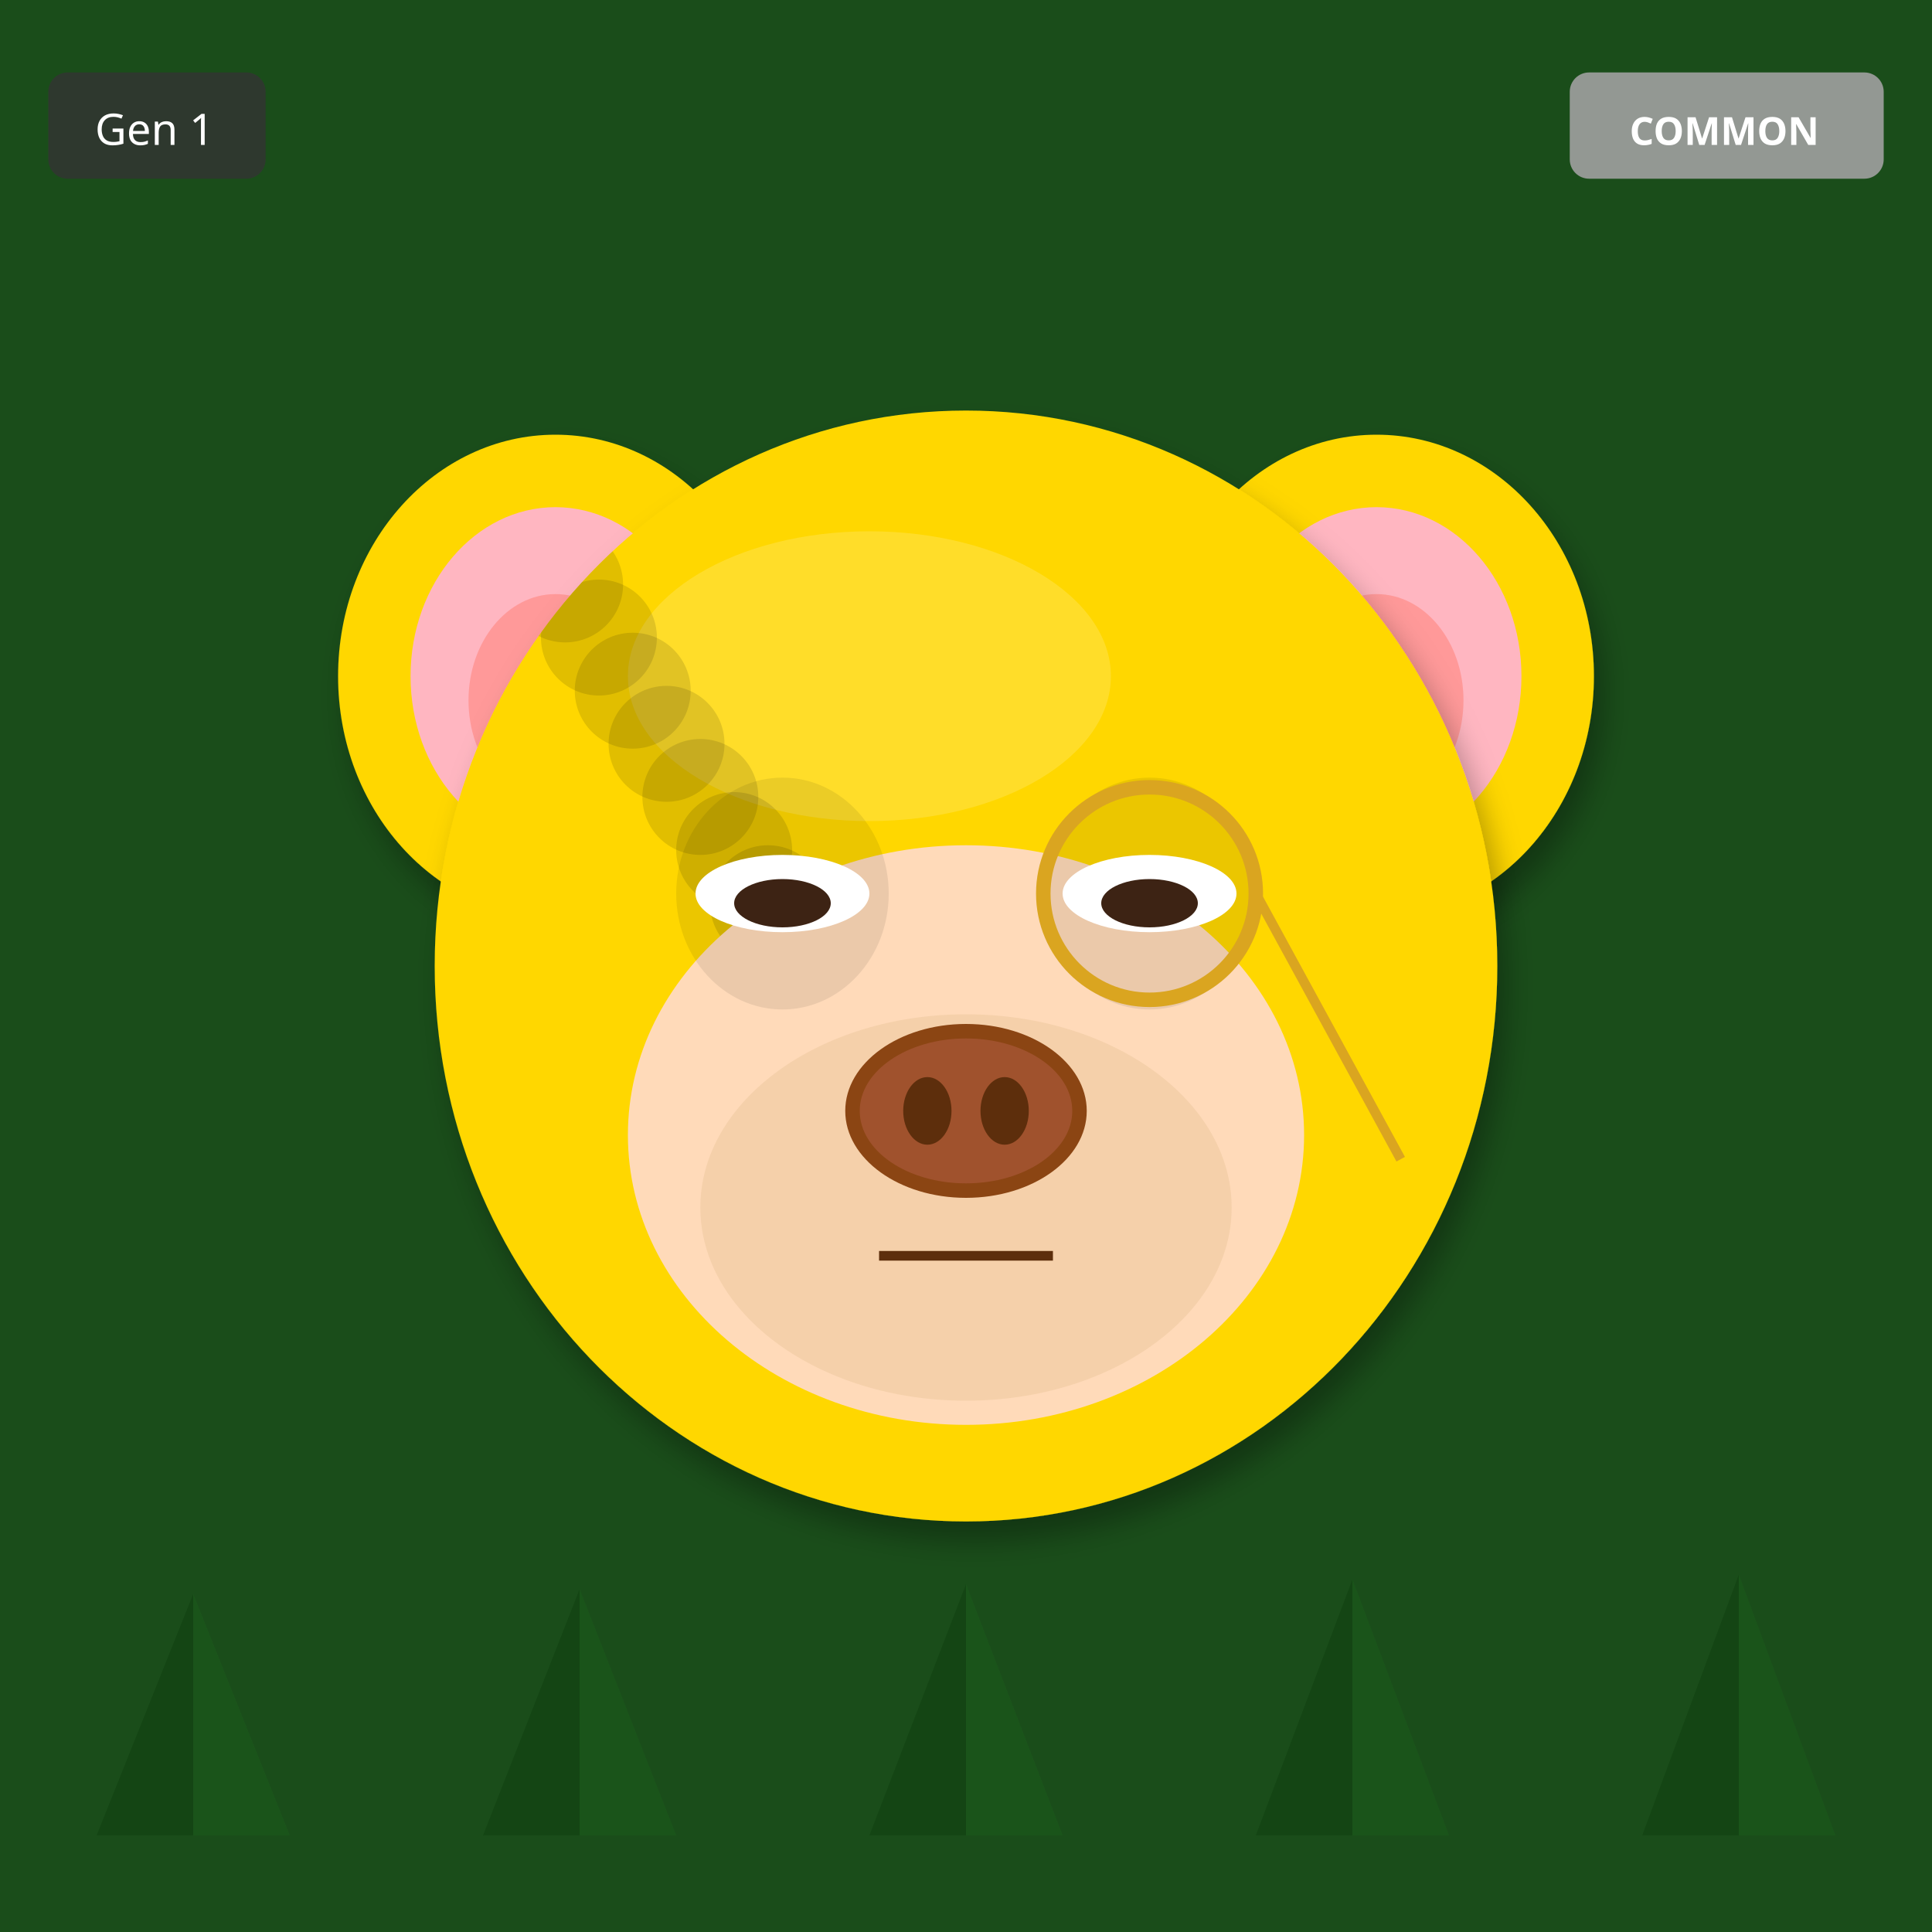
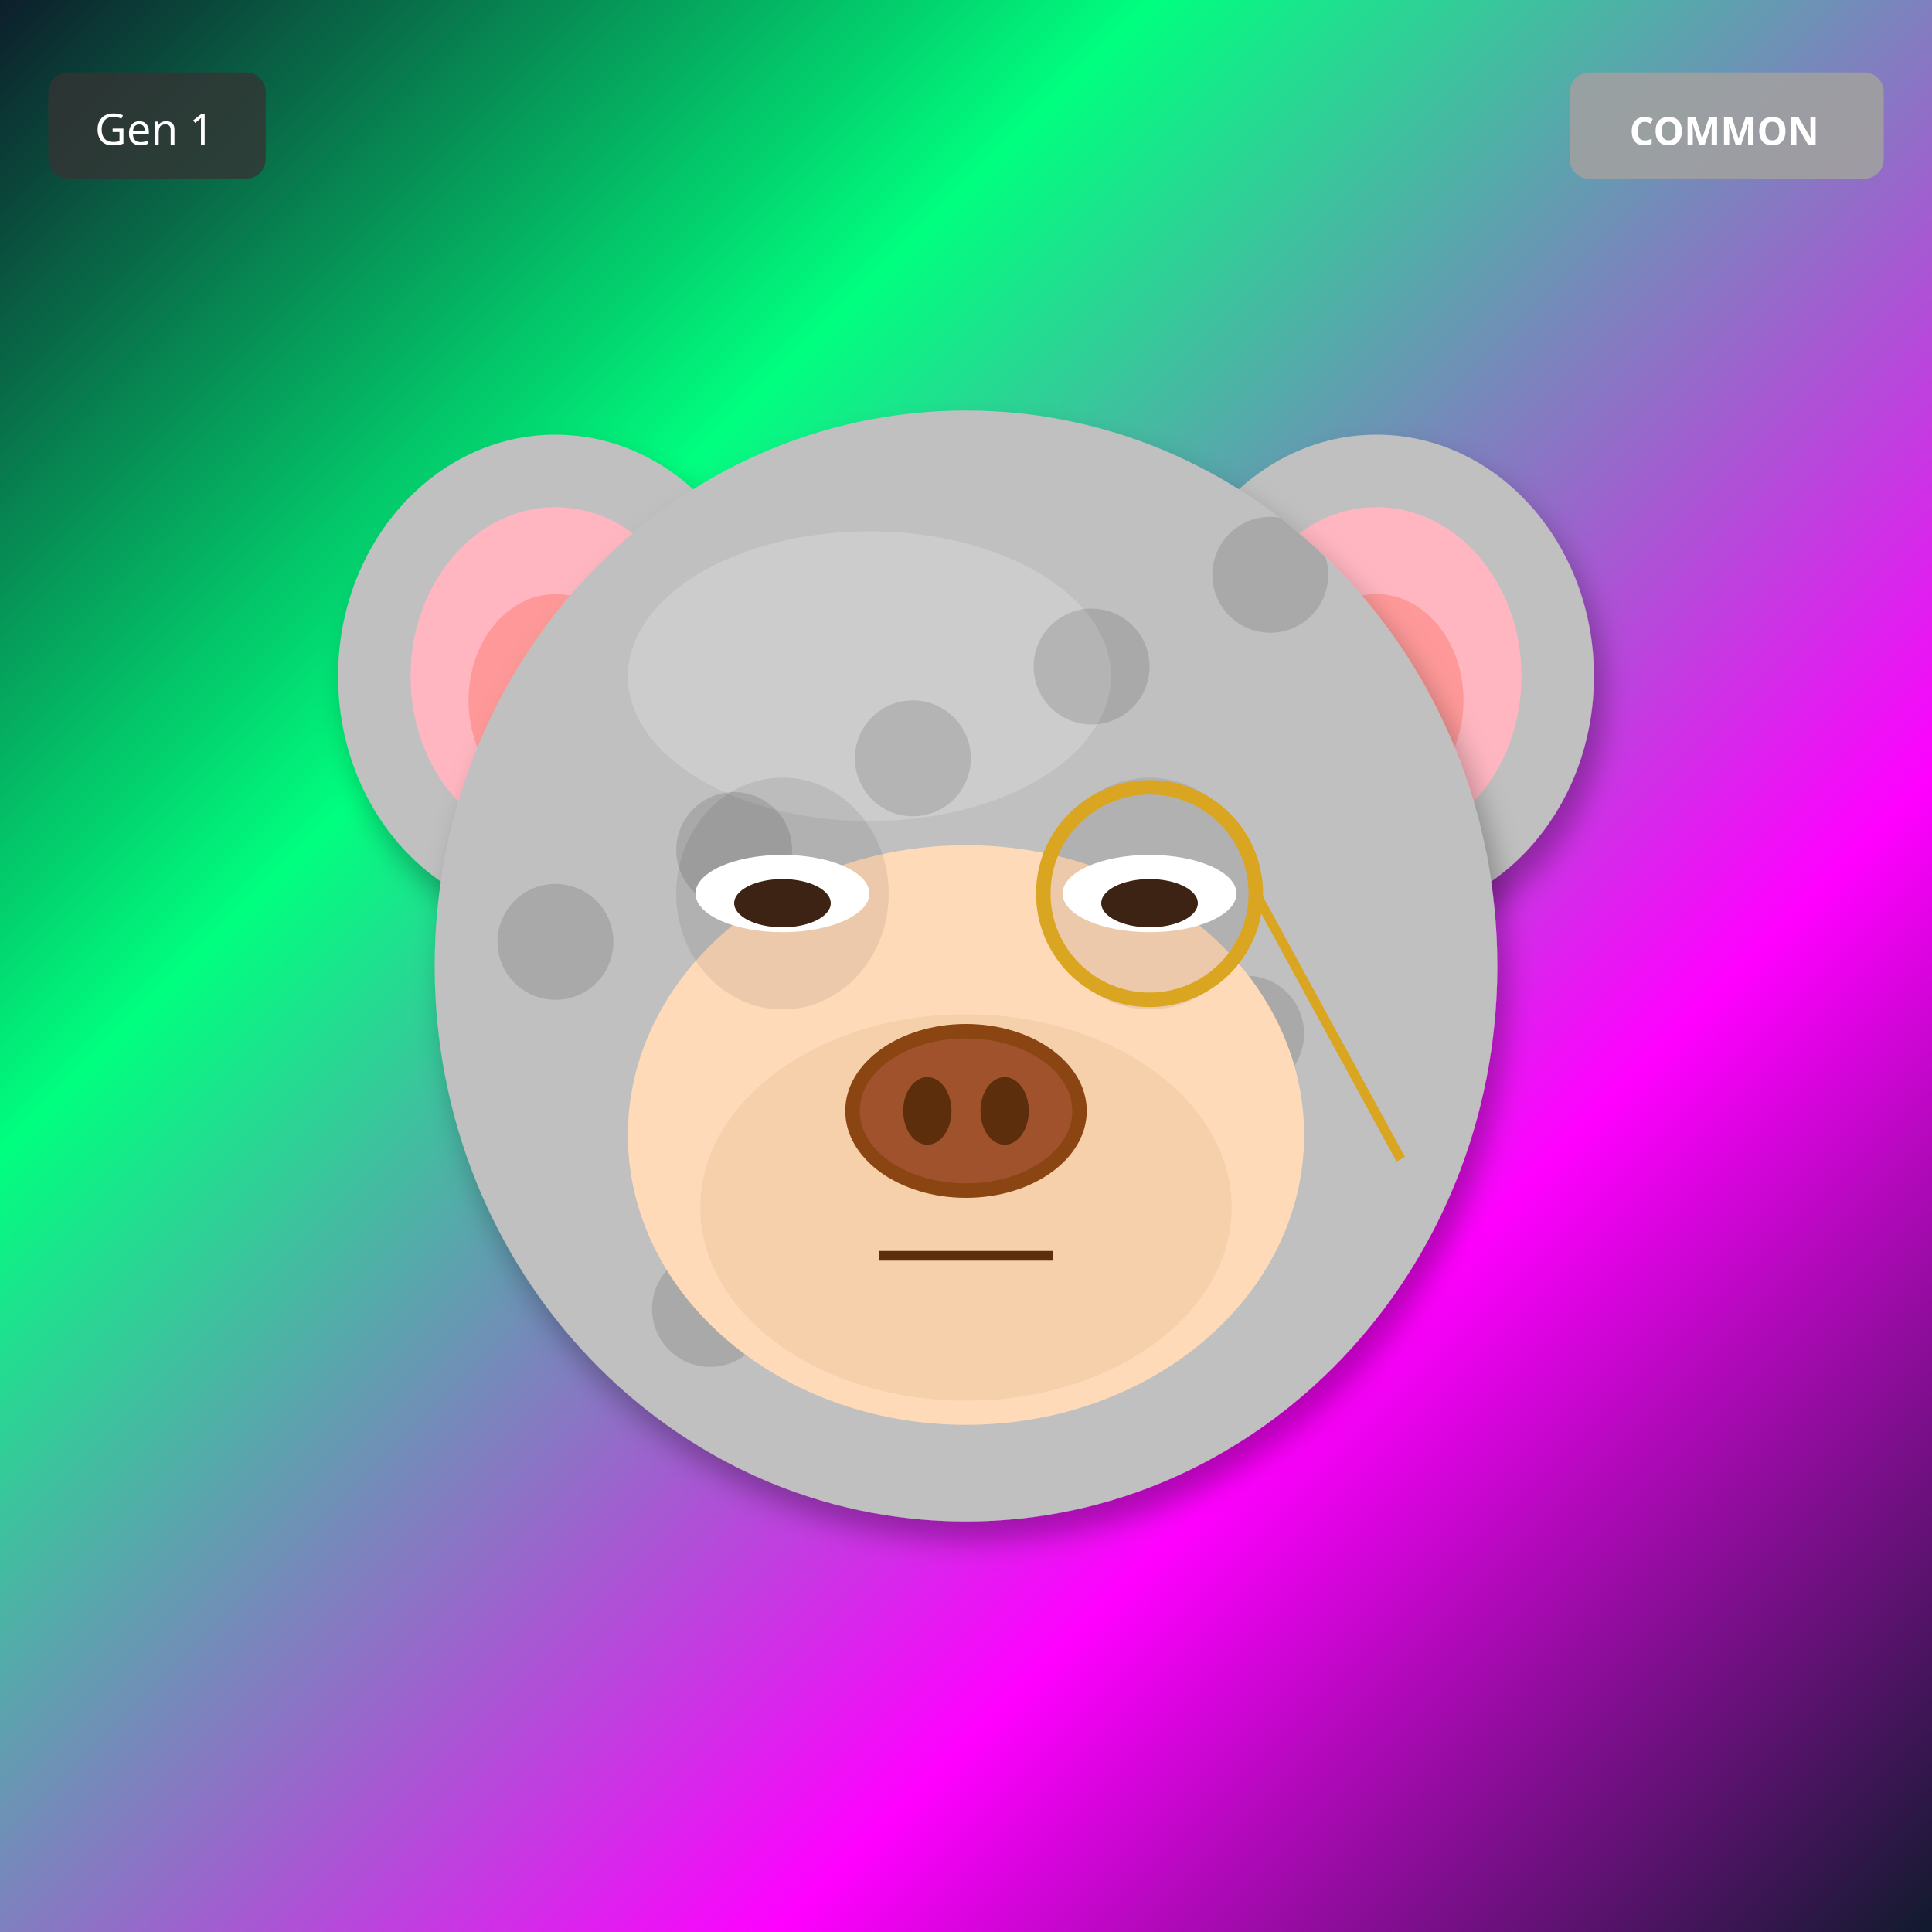
<svg xmlns="http://www.w3.org/2000/svg" width="400" height="400" viewBox="0 0 400 400">
  <defs>
    <filter id="shadow" x="-20%" y="-20%" width="140%" height="140%">
      <feDropShadow dx="2" dy="4" stdDeviation="3" flood-opacity="0.3" />
    </filter>
    <filter id="glow" x="-50%" y="-50%" width="200%" height="200%">
      <feGaussianBlur stdDeviation="8" result="blur" />
      <feMerge>
        <feMergeNode in="blur" />
        <feMergeNode in="SourceGraphic" />
      </feMerge>
    </filter>
    <linearGradient id="rainbow-body" x1="0%" y1="0%" x2="100%" y2="100%">
      <stop offset="0%" stop-color="#FF6B6B" />
      <stop offset="25%" stop-color="#FFE66D" />
      <stop offset="50%" stop-color="#4ECDC4" />
      <stop offset="75%" stop-color="#45B7D1" />
      <stop offset="100%" stop-color="#DDA0DD" />
    </linearGradient>
    <radialGradient id="galaxy-body" cx="30%" cy="30%">
      <stop offset="0%" stop-color="#E6E6FA" />
      <stop offset="50%" stop-color="#9370DB" />
      <stop offset="100%" stop-color="#1A0033" />
    </radialGradient>
    <linearGradient id="holo-body" x1="0%" y1="0%" x2="100%" y2="100%">
      <stop offset="0%" stop-color="#FF00FF" />
      <stop offset="50%" stop-color="#00FFFF" />
      <stop offset="100%" stop-color="#FFFF00" />
    </linearGradient>
    <linearGradient id="sky-gradient" x1="0%" y1="0%" x2="0%" y2="100%">
      <stop offset="0%" stop-color="#87CEEB" />
      <stop offset="100%" stop-color="#E0F4FF" />
    </linearGradient>
    <linearGradient id="grass-gradient" x1="0%" y1="0%" x2="0%" y2="100%">
      <stop offset="0%" stop-color="#90EE90" />
      <stop offset="100%" stop-color="#228B22" />
    </linearGradient>
    <linearGradient id="sunset-gradient" x1="0%" y1="0%" x2="0%" y2="100%">
      <stop offset="0%" stop-color="#FF6B6B" />
      <stop offset="50%" stop-color="#FFE66D" />
      <stop offset="100%" stop-color="#4ECDC4" />
    </linearGradient>
    <linearGradient id="aurora-gradient" x1="0%" y1="0%" x2="100%" y2="100%">
      <stop offset="0%" stop-color="#0D1B2A" />
      <stop offset="30%" stop-color="#00FF7F" />
      <stop offset="70%" stop-color="#FF00FF" />
      <stop offset="100%" stop-color="#0D1B2A" />
    </linearGradient>
    <radialGradient id="multiverse-gradient" cx="50%" cy="50%">
      <stop offset="0%" stop-color="#FFD700" />
      <stop offset="40%" stop-color="#FF00FF" />
      <stop offset="70%" stop-color="#00FFFF" />
      <stop offset="100%" stop-color="#000" />
    </radialGradient>
    <linearGradient id="rift-gradient" x1="0%" y1="0%" x2="100%" y2="100%">
      <stop offset="0%" stop-color="#000" />
      <stop offset="30%" stop-color="#9400D3" />
      <stop offset="50%" stop-color="#00FFFF" />
      <stop offset="70%" stop-color="#9400D3" />
      <stop offset="100%" stop-color="#000" />
    </linearGradient>
    <linearGradient id="heaven-gradient" x1="0%" y1="0%" x2="0%" y2="100%">
      <stop offset="0%" stop-color="#FFF" />
      <stop offset="50%" stop-color="#FFD700" stop-opacity="0.3" />
      <stop offset="100%" stop-color="#F0F8FF" />
    </linearGradient>
    <clipPath id="head-clip">
      <ellipse cx="200" cy="200" rx="110" ry="115" />
    </clipPath>
  </defs>
-   <rect width="400" height="400" fill="#1A4D1A" />
-   <polygon points="40,380 20,380 40,330" fill="#0D3D0D" opacity="0.5" />
-   <polygon points="40,380 60,380 40,330" fill="#1A5C1A" opacity="0.5" />
-   <polygon points="120,380 100,380 120,329" fill="#0D3D0D" opacity="0.5" />
-   <polygon points="120,380 140,380 120,329" fill="#1A5C1A" opacity="0.5" />
-   <polygon points="200,380 180,380 200,328" fill="#0D3D0D" opacity="0.5" />
-   <polygon points="200,380 220,380 200,328" fill="#1A5C1A" opacity="0.5" />
-   <polygon points="280,380 260,380 280,327" fill="#0D3D0D" opacity="0.5" />
-   <polygon points="280,380 300,380 280,327" fill="#1A5C1A" opacity="0.5" />
-   <polygon points="360,380 340,380 360,326" fill="#0D3D0D" opacity="0.5" />
-   <polygon points="360,380 380,380 360,326" fill="#1A5C1A" opacity="0.5" />
-   <ellipse cx="115" cy="140" rx="45" ry="50" fill="#FFD700" filter="url(#shadow)" />
+   <rect width="400" height="400" fill="url(#aurora-gradient)" />
+   <ellipse cx="115" cy="140" rx="45" ry="50" fill="#C0C0C0" filter="url(#shadow)" />
  <ellipse cx="115" cy="140" rx="30" ry="35" fill="#FFB6C1" />
  <ellipse cx="115" cy="145" rx="18" ry="22" fill="#FF9999" />
-   <ellipse cx="285" cy="140" rx="45" ry="50" fill="#FFD700" filter="url(#shadow)" />
+   <ellipse cx="285" cy="140" rx="45" ry="50" fill="#C0C0C0" filter="url(#shadow)" />
  <ellipse cx="285" cy="140" rx="30" ry="35" fill="#FFB6C1" />
  <ellipse cx="285" cy="145" rx="18" ry="22" fill="#FF9999" />
-   <ellipse cx="200" cy="200" rx="110" ry="115" fill="#FFD700" filter="url(#shadow)" />
-   <ellipse cx="180" cy="140" rx="50" ry="30" fill="#FFEC8B" opacity="0.3" />
+   <ellipse cx="200" cy="200" rx="110" ry="115" fill="#C0C0C0" filter="url(#shadow)" />
+   <ellipse cx="180" cy="140" rx="50" ry="30" fill="#E8E8E8" opacity="0.3" />
  <g clip-path="url(#head-clip)">
    <circle cx="110" cy="110" r="12" fill="#000" opacity="0.12" />
-     <circle cx="117" cy="121" r="12" fill="#000" opacity="0.12" />
-     <circle cx="124" cy="132" r="12" fill="#000" opacity="0.12" />
-     <circle cx="131" cy="143" r="12" fill="#000" opacity="0.12" />
-     <circle cx="138" cy="154" r="12" fill="#000" opacity="0.12" />
-     <circle cx="145" cy="165" r="12" fill="#000" opacity="0.12" />
+     <circle cx="147" cy="271" r="12" fill="#000" opacity="0.12" />
+     <circle cx="184" cy="252" r="12" fill="#000" opacity="0.12" />
+     <circle cx="221" cy="233" r="12" fill="#000" opacity="0.12" />
+     <circle cx="258" cy="214" r="12" fill="#000" opacity="0.12" />
+     <circle cx="115" cy="195" r="12" fill="#000" opacity="0.12" />
    <circle cx="152" cy="176" r="12" fill="#000" opacity="0.12" />
-     <circle cx="159" cy="187" r="12" fill="#000" opacity="0.12" />
-     <circle cx="166" cy="198" r="12" fill="#000" opacity="0.12" />
-     <circle cx="173" cy="209" r="12" fill="#000" opacity="0.12" />
+     <circle cx="189" cy="157" r="12" fill="#000" opacity="0.12" />
+     <circle cx="226" cy="138" r="12" fill="#000" opacity="0.12" />
+     <circle cx="263" cy="119" r="12" fill="#000" opacity="0.12" />
  </g>
  <ellipse cx="200" cy="235" rx="70" ry="60" fill="#FFDAB9" />
  <ellipse cx="200" cy="250" rx="55" ry="40" fill="#DEB887" opacity="0.3" />
  <ellipse cx="162" cy="185" rx="22" ry="24" fill="#000" opacity="0.08" />
  <ellipse cx="238" cy="185" rx="22" ry="24" fill="#000" opacity="0.08" />
  <ellipse cx="162" cy="185" rx="18" ry="8" fill="white" />
  <ellipse cx="162" cy="187" rx="10" ry="5" fill="#3D2314" />
  <ellipse cx="238" cy="185" rx="18" ry="8" fill="white" />
  <ellipse cx="238" cy="187" rx="10" ry="5" fill="#3D2314" />
  <g>
    <ellipse cx="200" cy="230" rx="25" ry="18" fill="#8B4513" />
    <ellipse cx="200" cy="230" rx="22" ry="15" fill="#A0522D" />
    <ellipse cx="192" cy="230" rx="5" ry="7" fill="#5D2E0C" />
    <ellipse cx="208" cy="230" rx="5" ry="7" fill="#5D2E0C" />
  </g>
  <line x1="182" y1="260" x2="218" y2="260" stroke="#5D2E0C" stroke-width="2" />
  <circle cx="238" cy="185" r="22" fill="none" stroke="#DAA520" stroke-width="3" />
  <line x1="260" y1="185" x2="290" y2="240" stroke="#DAA520" stroke-width="2" />
  <g transform="translate(325, 15)">
    <rect width="65" height="22" rx="4" fill="#A0A0A0" opacity="0.9" />
    <text x="32" y="15" font-size="8" fill="#FFF" text-anchor="middle" font-family="sans-serif" font-weight="bold">COMMON</text>
  </g>
  <g transform="translate(10, 15)">
    <rect width="45" height="22" rx="4" fill="#333" opacity="0.8" />
    <text x="22" y="15" font-size="9" fill="#FFF" text-anchor="middle" font-family="sans-serif">Gen 1</text>
  </g>
</svg>
